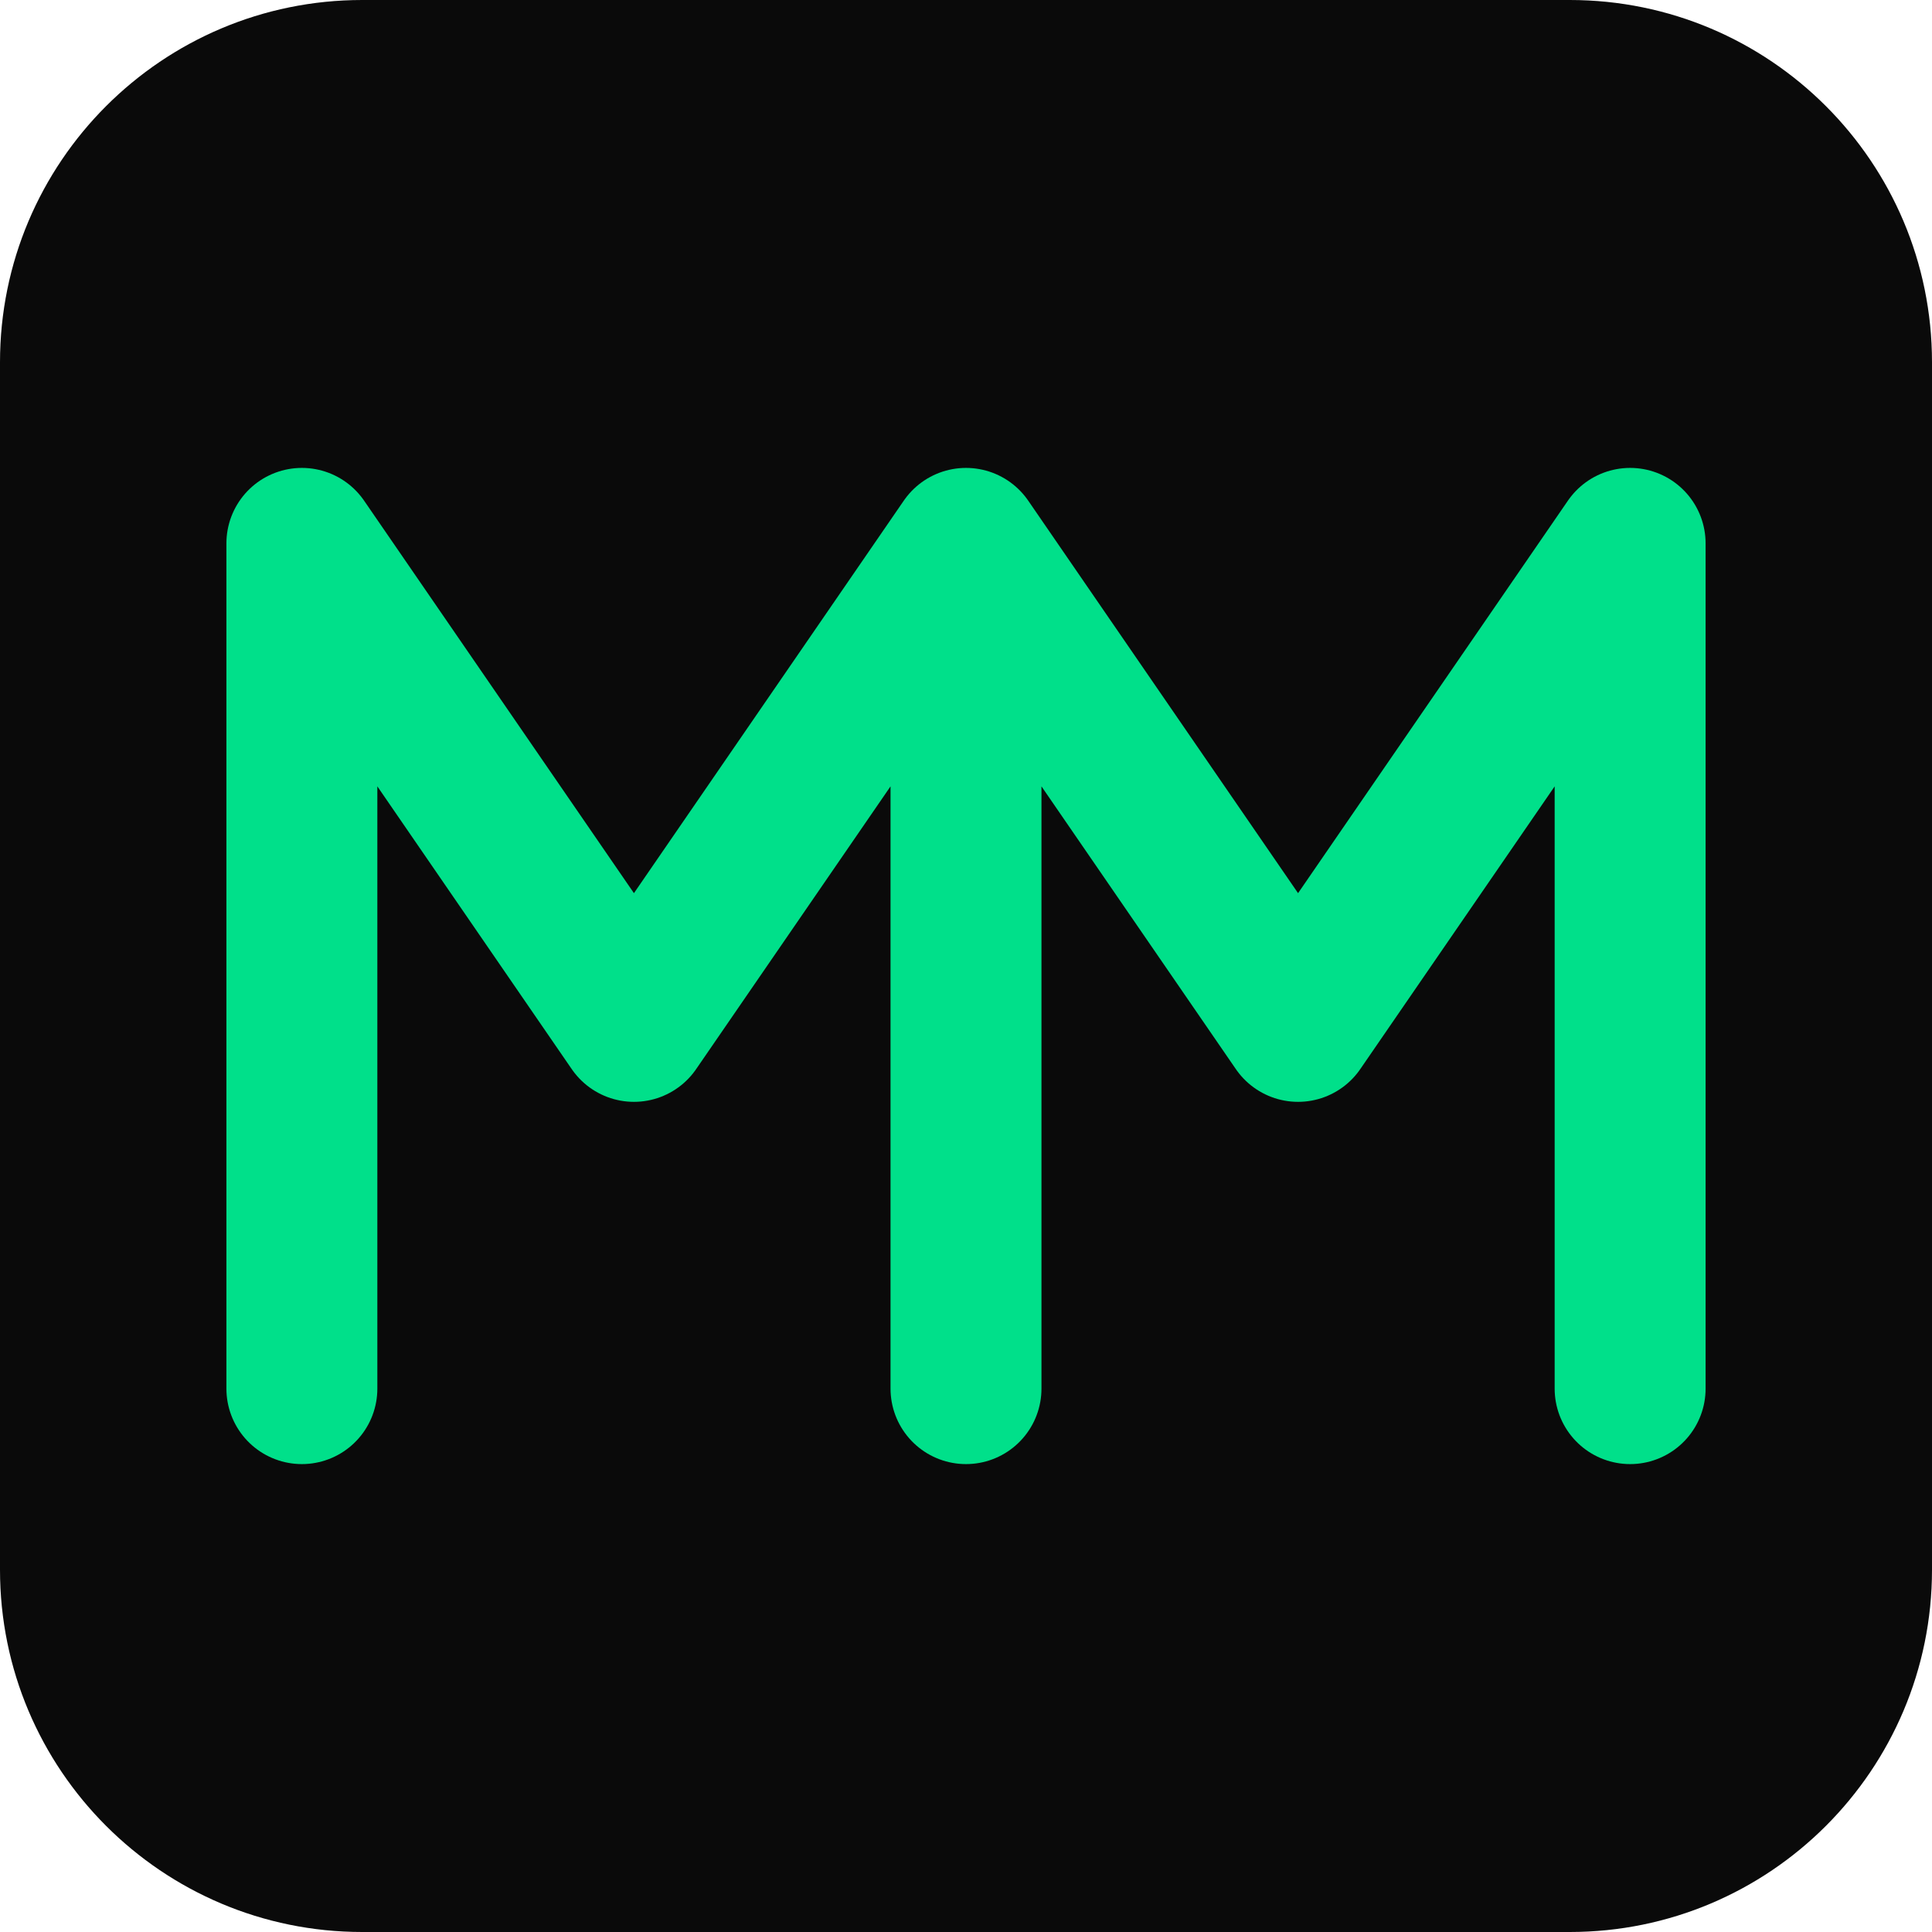
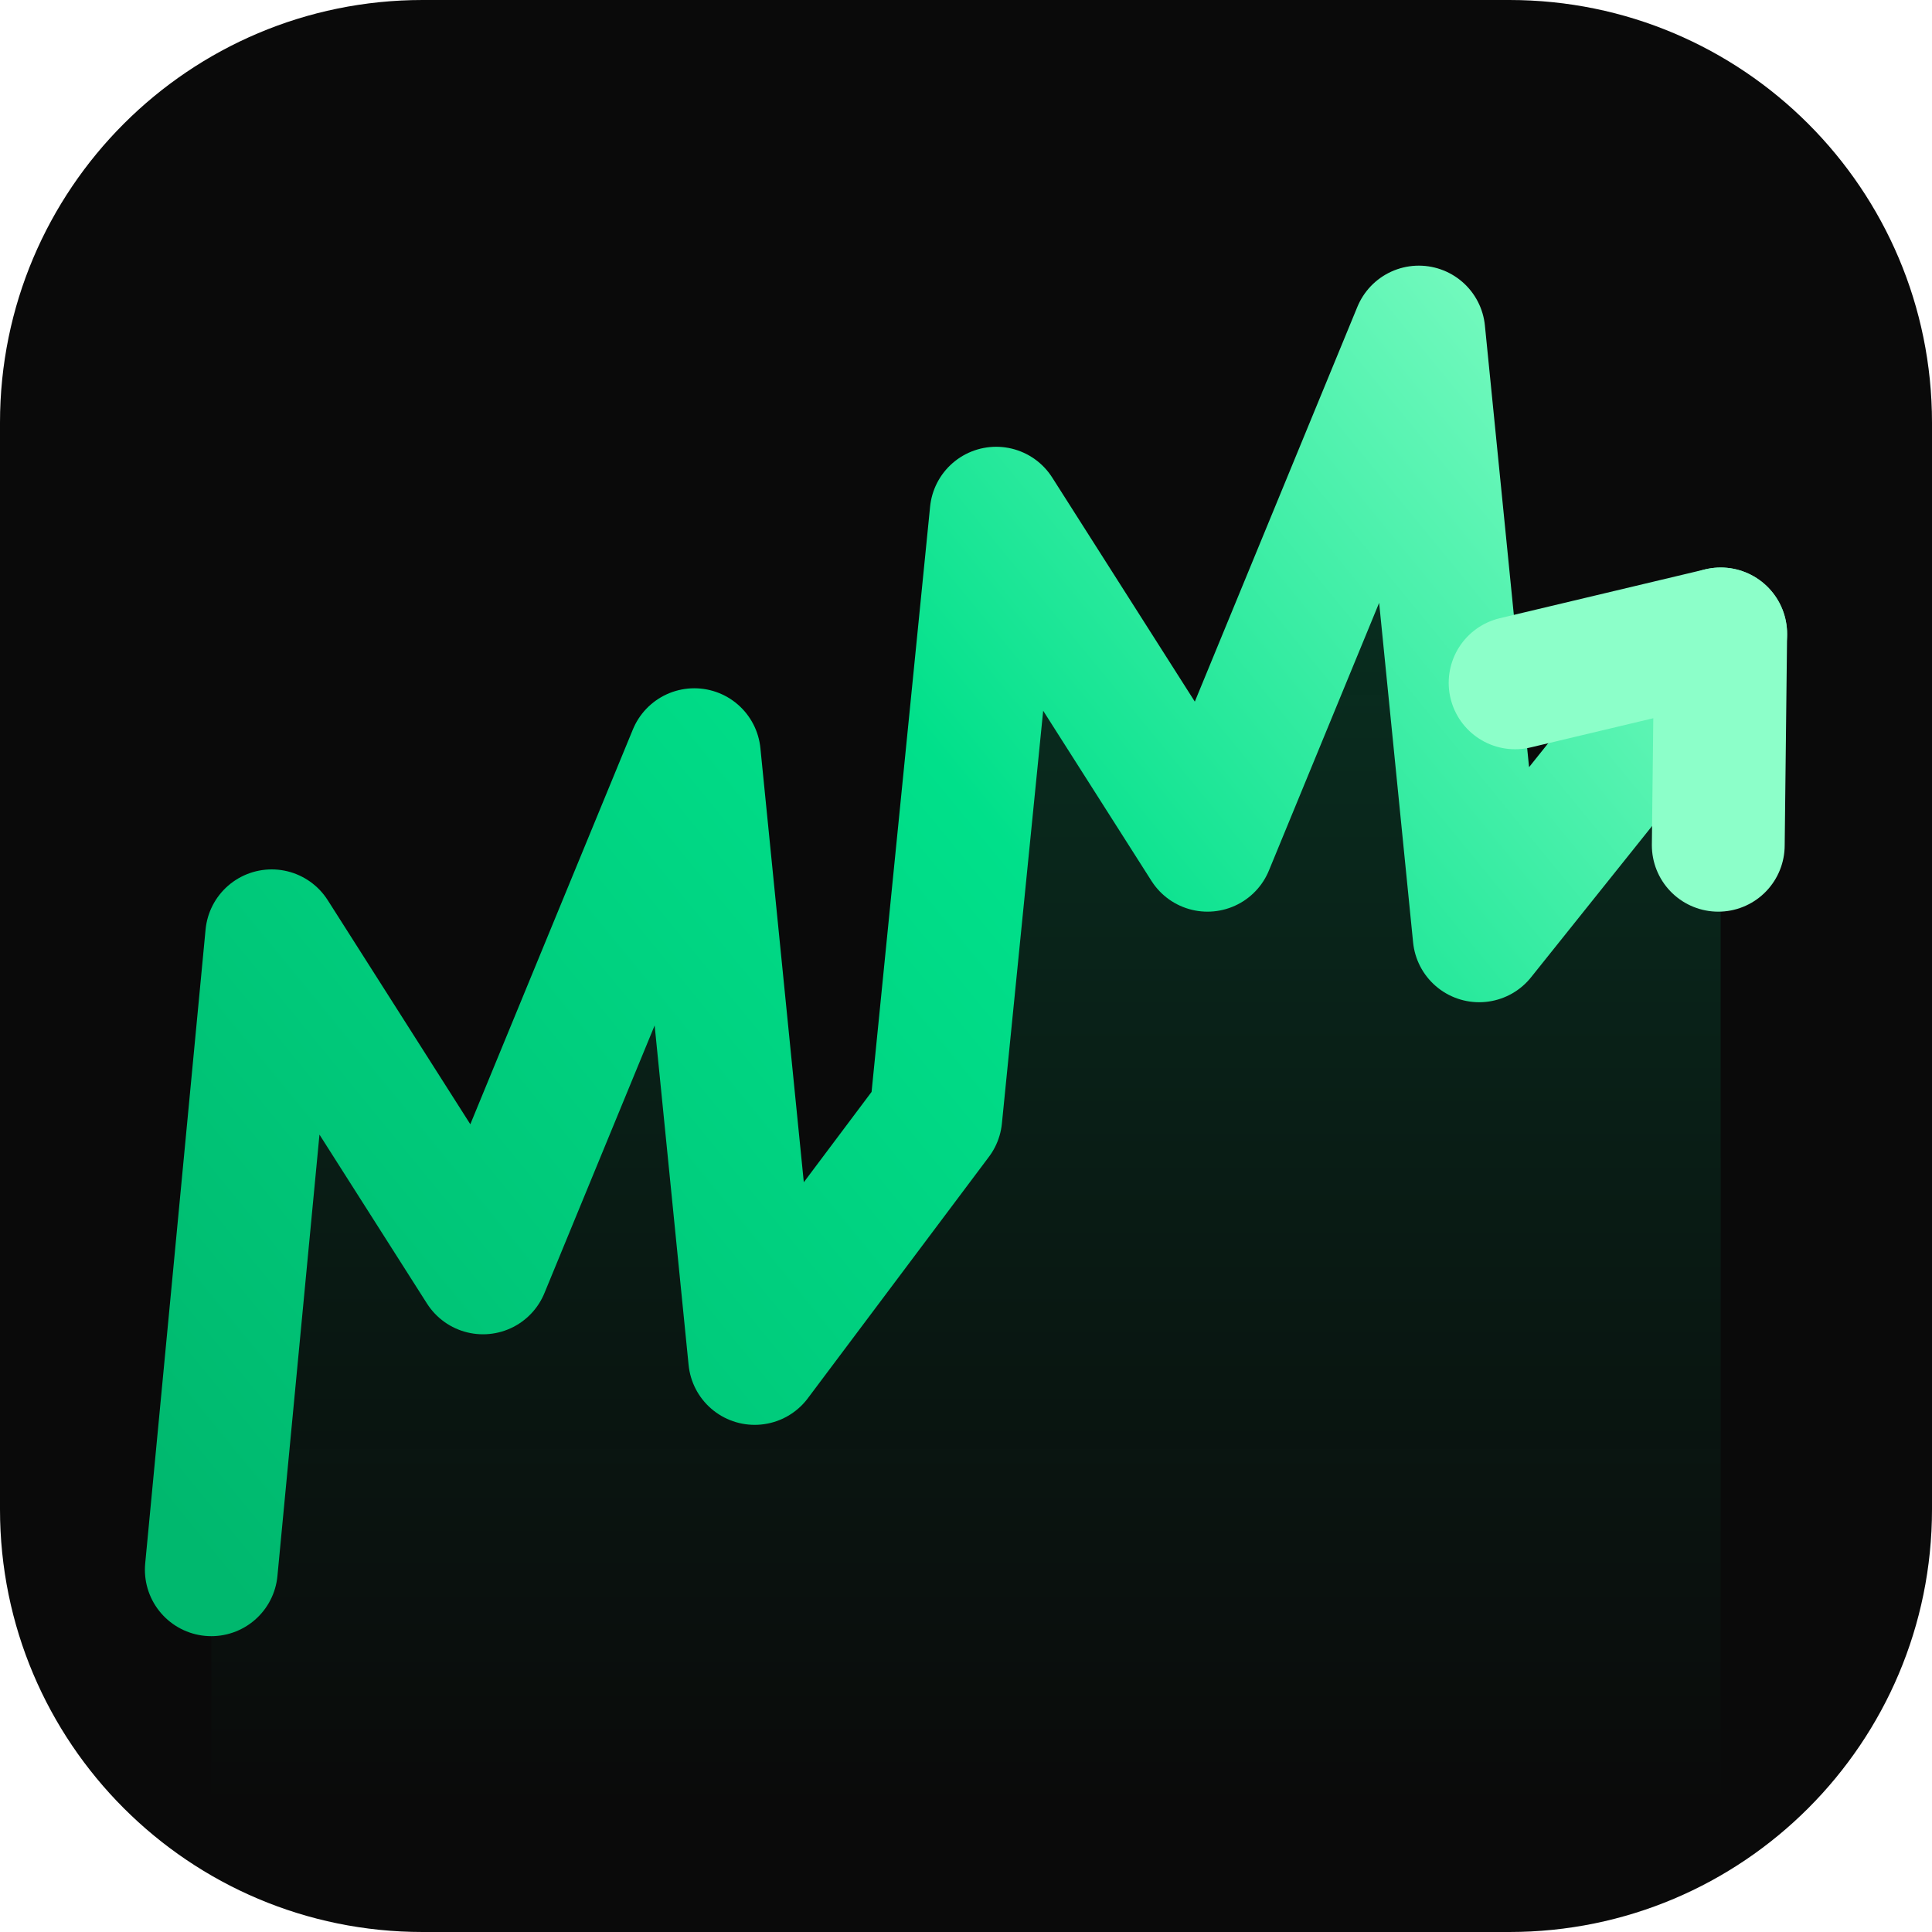
<svg xmlns="http://www.w3.org/2000/svg" viewBox="0 0 64 64">
-   <rect width="64" height="64" rx="12" fill="#0A0A0A" />
-   <path d="M10 46V18l11 16 11-16v28M32 46V18l11 16 11-16v28" fill="none" stroke="#00E08A" stroke-width="5" stroke-linejoin="round" stroke-linecap="round" />
+   <defs>
+     <linearGradient id="mmStroke" x1="7" y1="52" x2="57" y2="11" gradientUnits="userSpaceOnUse">
+       <stop offset="0" stop-color="#00B86E" />
+       <stop offset="0.55" stop-color="#00E08A" />
+       <stop offset="1" stop-color="#8CFFC9" />
+     </linearGradient>
+     <linearGradient id="mmArea" x1="0" y1="11" x2="0" y2="60" gradientUnits="userSpaceOnUse">
+       <stop offset="0" stop-color="#00E08A" stop-opacity="0.2" />
+       <stop offset="1" stop-color="#00E08A" stop-opacity="0" />
+     </linearGradient>
+   </defs>
+   <rect width="64" height="64" rx="14" fill="#0A0A0A" />
+   <path d="M7 52 L9 31 L16 42 L23 25 L25 45 L31 37 L33 17 L40 28 L47 11 L49 31 L57 21 L57 60 L7 60 Z" fill="url(#mmArea)" />
+   <path d="M7 52 L9 31 L16 42 L23 25 L25 45 L31 37 L33 17 L40 28 L47 11 L49 31 L57 21" fill="none" stroke="url(#mmStroke)" stroke-width="4.4" stroke-linejoin="round" stroke-linecap="round" />
+   <path d="M50.19 22.62 L57 21 L56.92 28.0" fill="none" stroke="#8CFFC9" stroke-width="4.4" stroke-linejoin="round" stroke-linecap="round" />
</svg>
